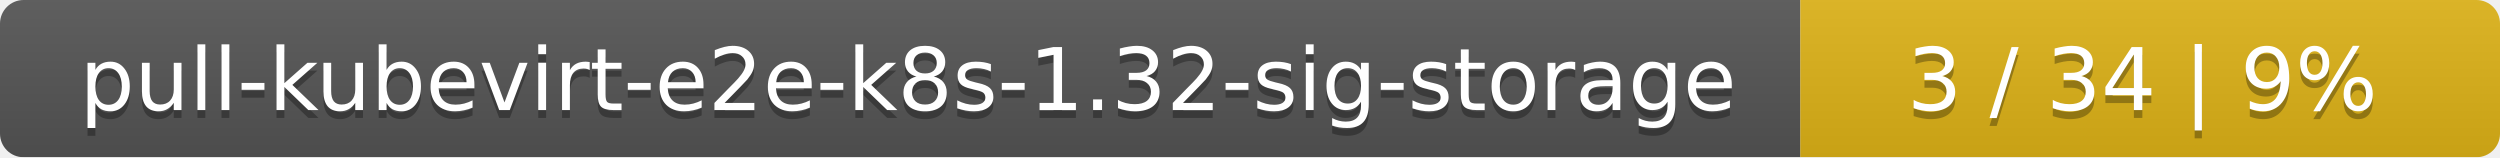
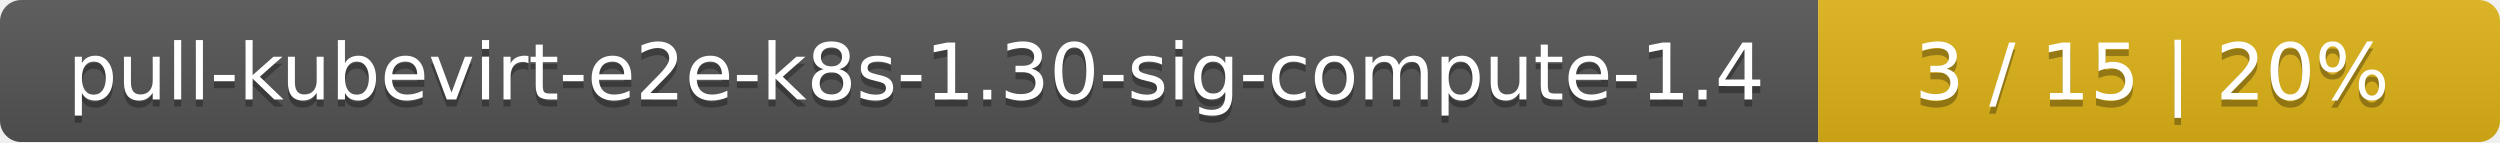
- <svg xmlns="http://www.w3.org/2000/svg" width="318" height="20">
+ <svg xmlns="http://www.w3.org/2000/svg" width="352" height="20">
  <linearGradient id="smooth" x2="0" y2="100%">
    <stop offset="0" stop-color="#bbb" stop-opacity=".1" />
    <stop offset="1" stop-opacity=".1" />
  </linearGradient>
  <mask id="round">
-     <rect width="318" height="20" rx="3" fill="#fff" />
+     <rect width="352" height="20" rx="3" fill="#fff" />
  </mask>
  <g mask="url(#round)">
-     <rect width="229" height="20" fill="#555" />
-     <rect x="229" width="89" height="20" fill="#dfb317" />
-     <rect width="318" height="20" fill="url(#smooth)" />
+     <rect width="256" height="20" fill="#555" />
+     <rect x="256" width="96" height="20" fill="#dfb317" />
+     <rect width="352" height="20" fill="url(#smooth)" />
  </g>
  <g fill="#fff" text-anchor="middle" font-family="DejaVu Sans,Verdana,Geneva,sans-serif" font-size="11">
-     <text x="115.5" y="15" fill="#010101" fill-opacity=".3">pull-kubevirt-e2e-k8s-1.32-sig-storage</text>
-     <text x="115.5" y="14">pull-kubevirt-e2e-k8s-1.32-sig-storage</text>
-     <text x="272.5" y="15" fill="#010101" fill-opacity=".3">3 / 34    |    9%</text>
-     <text x="272.5" y="14">3 / 34    |    9%</text>
+     <text x="129" y="15" fill="#010101" fill-opacity=".3">pull-kubevirt-e2e-k8s-1.30-sig-compute-1.4</text>
+     <text x="129" y="14">pull-kubevirt-e2e-k8s-1.30-sig-compute-1.4</text>
+     <text x="303" y="15" fill="#010101" fill-opacity=".3">3 / 15    |    20%</text>
+     <text x="303" y="14">3 / 15    |    20%</text>
  </g>
</svg>
